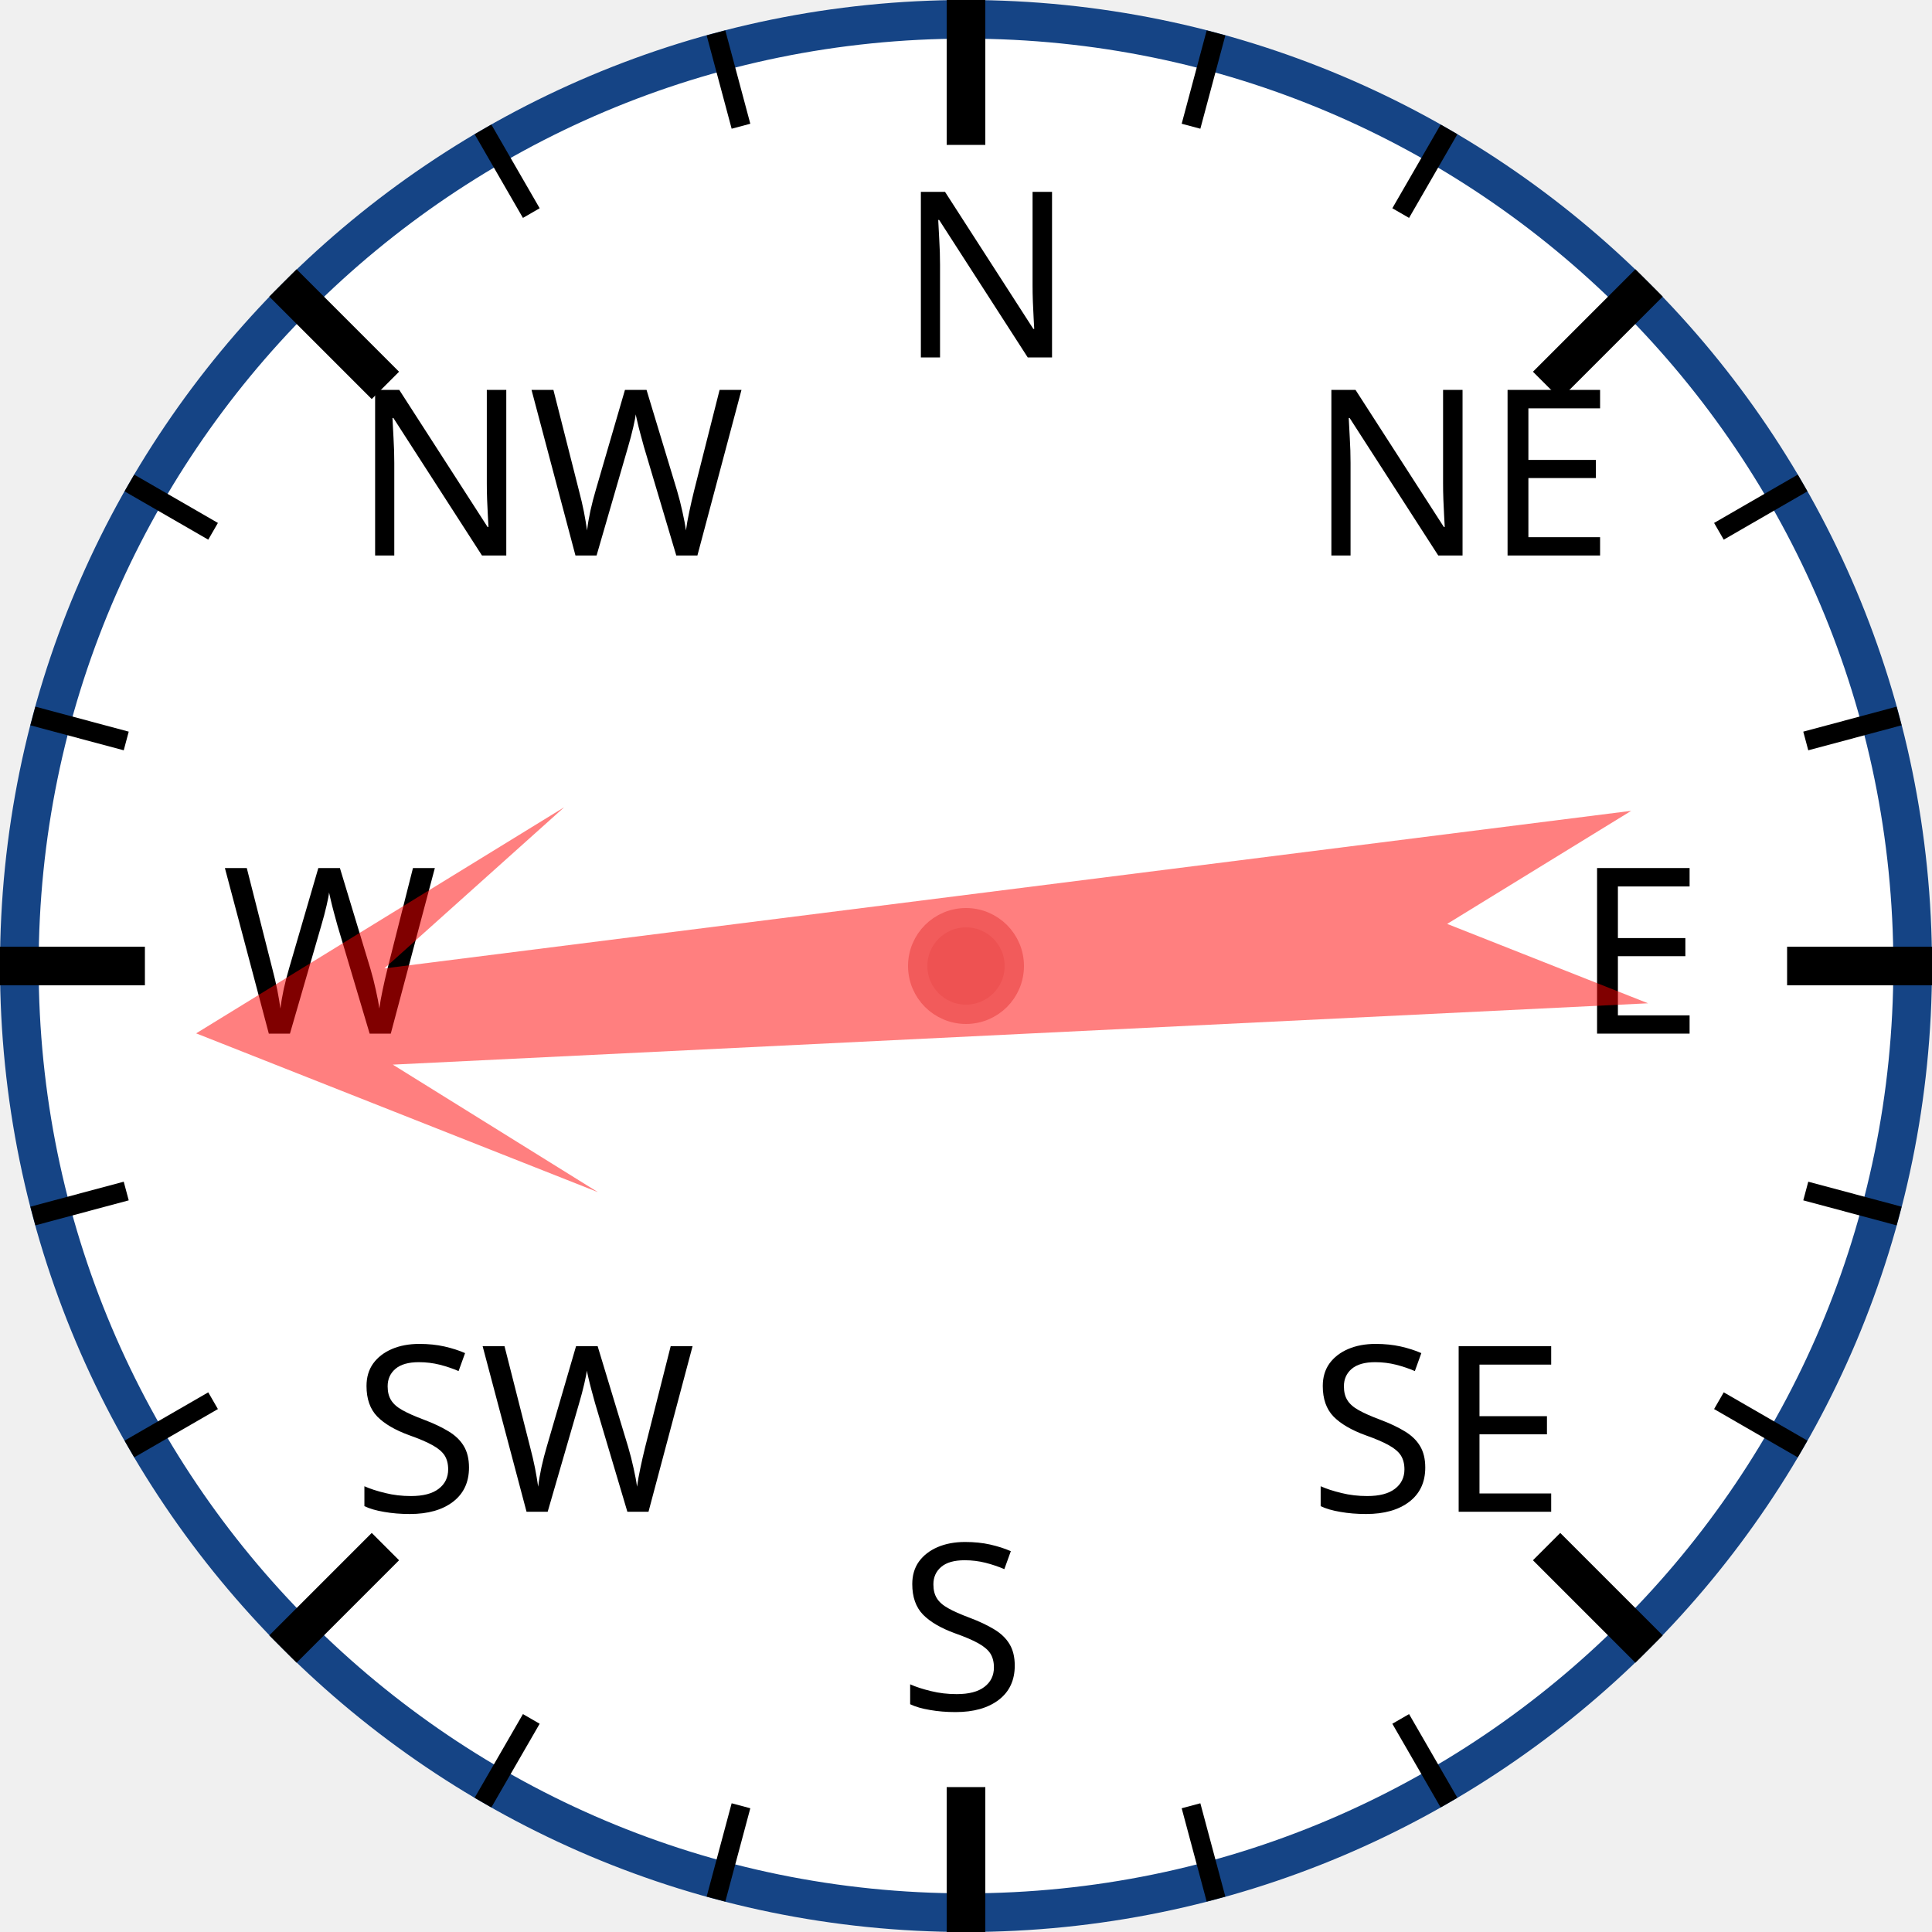
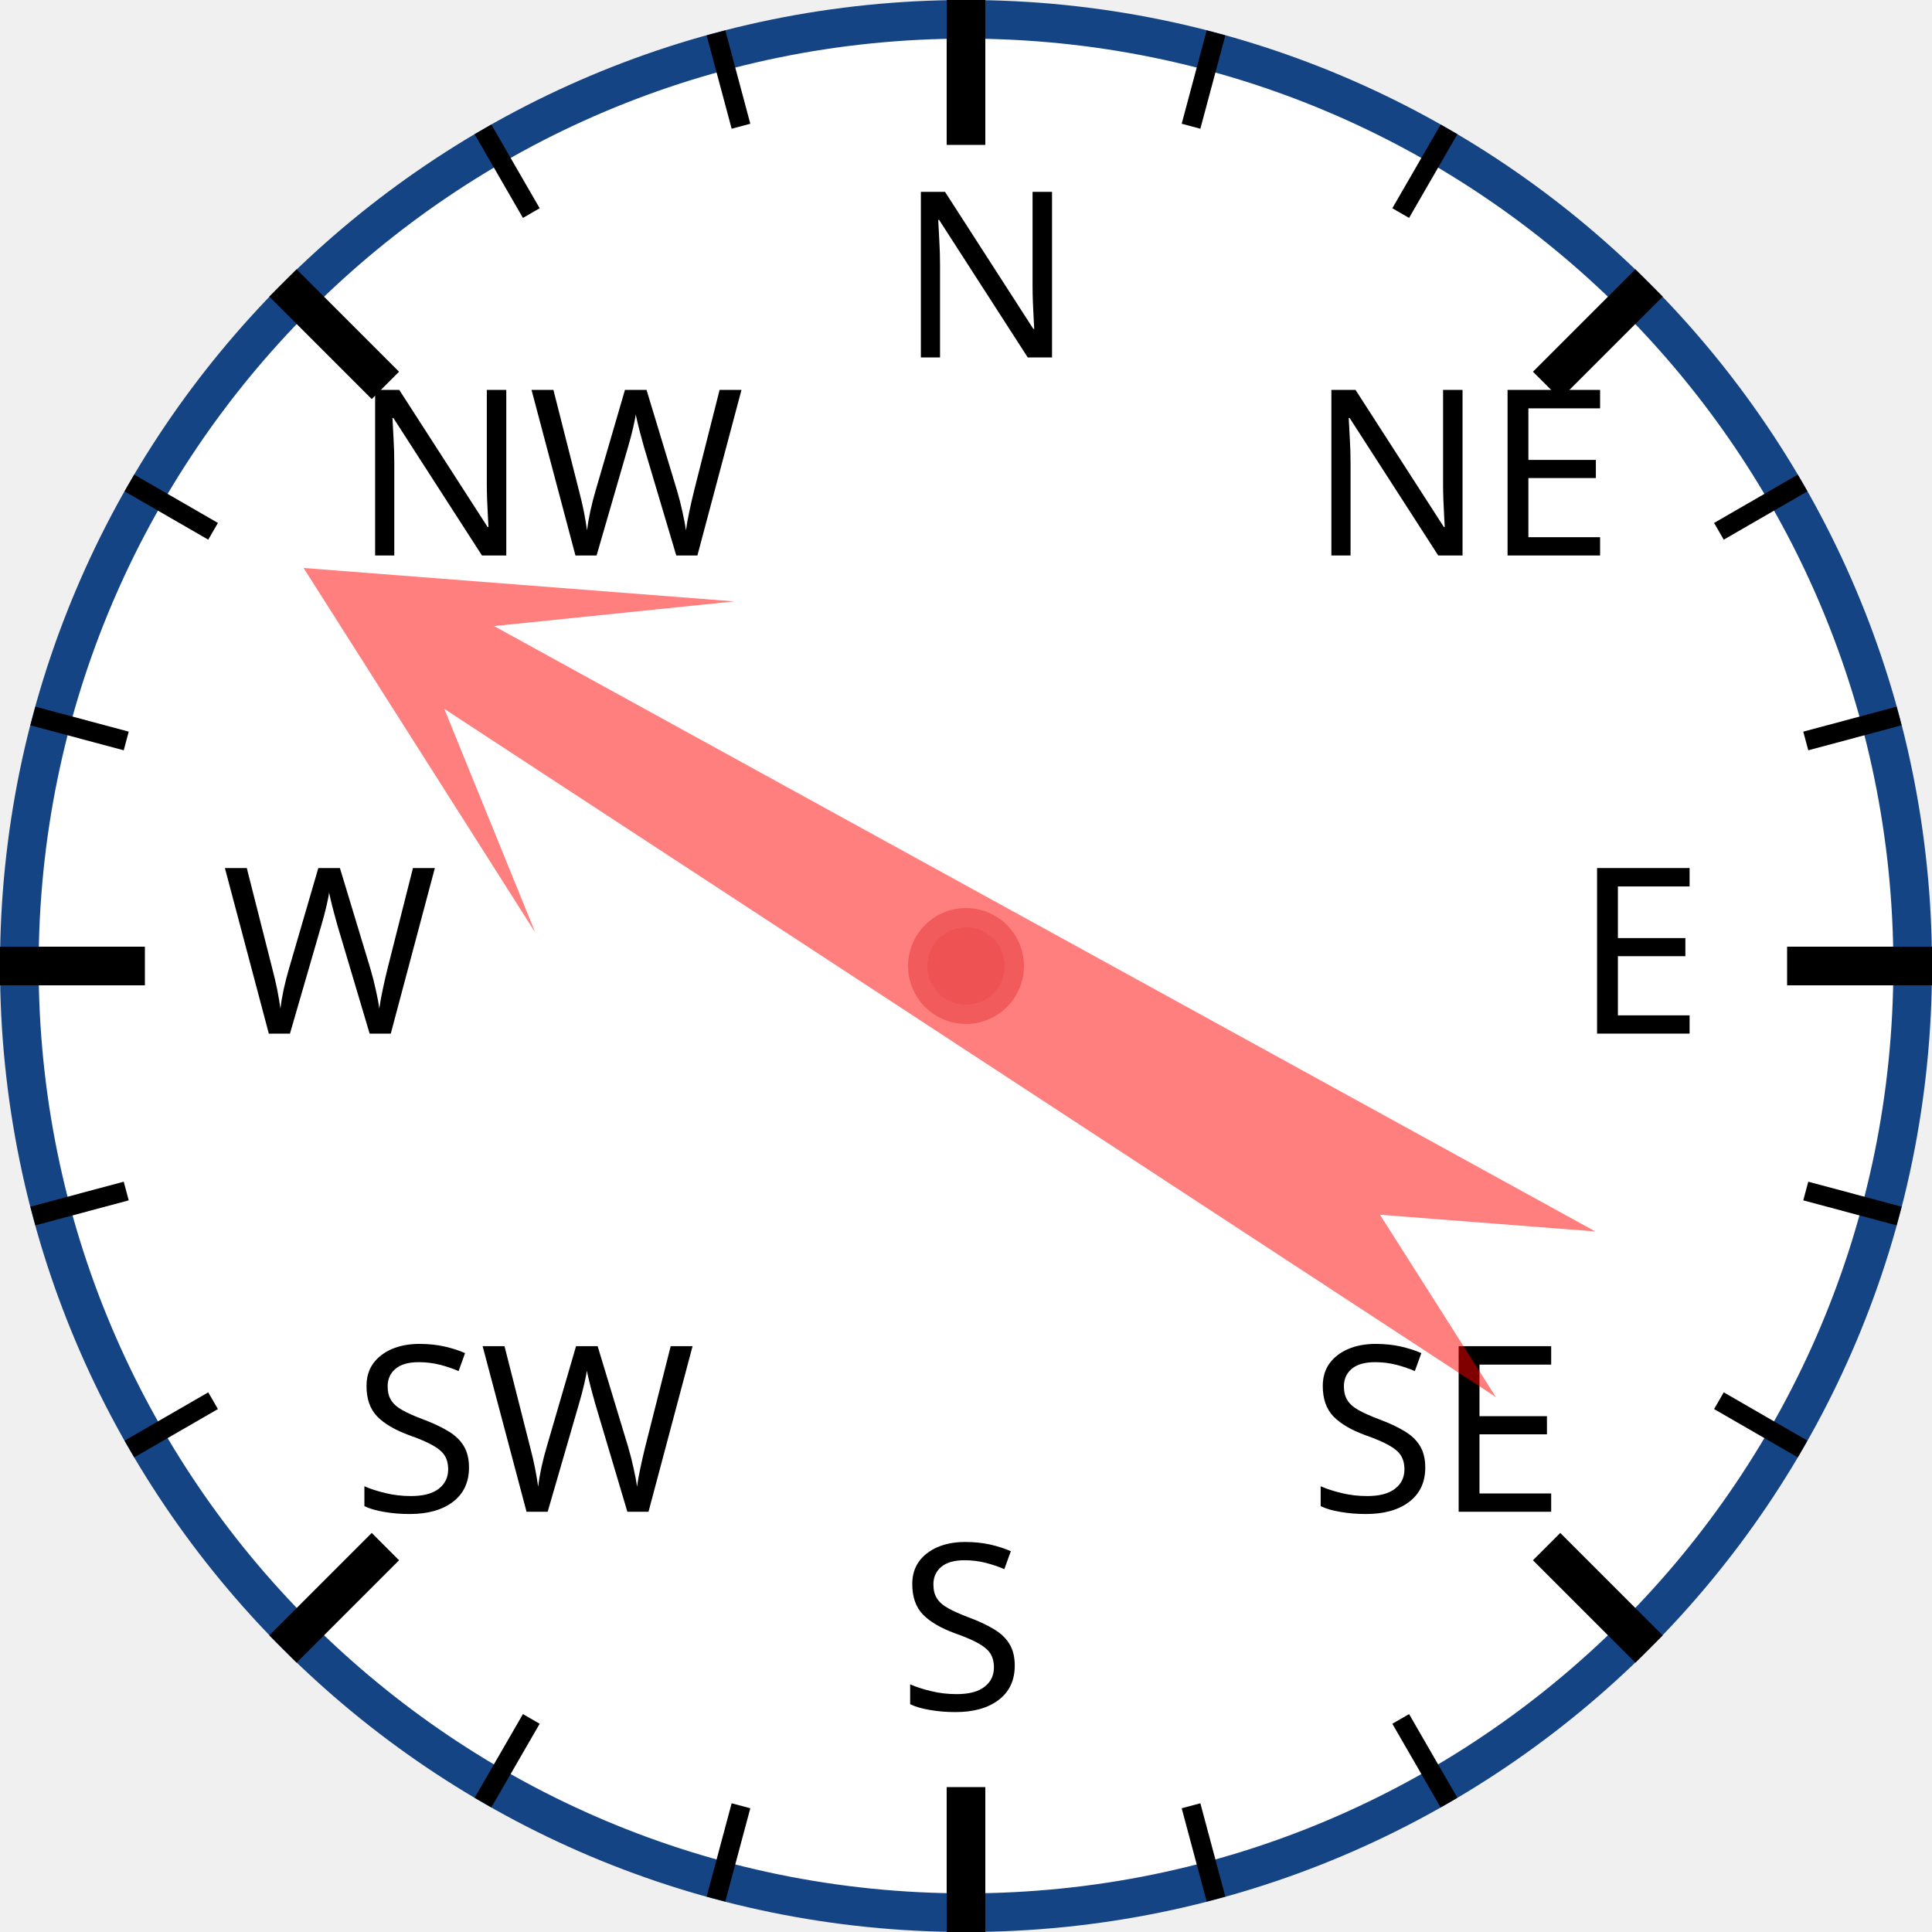
<svg xmlns="http://www.w3.org/2000/svg" width="120px" height="120px" viewBox="0 0 200 200">
  <circle cx="100" cy="100" r="98" style="fill: white; stroke: #154485; stroke-width: 4;" />
  <text x="93.0" y="37.0" style="font-family: sans-serif; font-size: 18pt;">N</text>
  <line x1="100.0" y1="0.0" x2="100.0" y2="15.0" style="stroke: black; stroke-width: 4;" />
  <line x1="74.118" y1="3.407" x2="76.706" y2="13.067" style="stroke: black; stroke-width: 2;" />
  <line x1="50" y1="13.397" x2="55" y2="22.058" style="stroke: black; stroke-width: 2;" />
  <text x="36.503" y="57.503" style="font-family: sans-serif; font-size: 18pt;">NW</text>
  <line x1="29.289" y1="29.289" x2="39.896" y2="39.896" style="stroke: black; stroke-width: 4;" />
  <line x1="13.397" y1="50" x2="22.058" y2="55" style="stroke: black; stroke-width: 2;" />
  <line x1="3.407" y1="74.118" x2="13.067" y2="76.706" style="stroke: black; stroke-width: 2;" />
  <text x="23.0" y="107.0" style="font-family: sans-serif; font-size: 18pt;">W</text>
  <line x1="0.0" y1="100.0" x2="15.0" y2="100.0" style="stroke: black; stroke-width: 4;" />
  <line x1="3.407" y1="125.882" x2="13.067" y2="123.294" style="stroke: black; stroke-width: 2;" />
  <line x1="13.397" y1="150" x2="22.058" y2="145" style="stroke: black; stroke-width: 2;" />
  <text x="36.503" y="156.497" style="font-family: sans-serif; font-size: 18pt;">SW</text>
  <line x1="29.289" y1="170.711" x2="39.896" y2="160.104" style="stroke: black; stroke-width: 4;" />
  <line x1="50" y1="186.603" x2="55" y2="177.942" style="stroke: black; stroke-width: 2;" />
  <line x1="74.118" y1="196.593" x2="76.706" y2="186.933" style="stroke: black; stroke-width: 2;" />
  <text x="93" y="177.0" style="font-family: sans-serif; font-size: 18pt;">S</text>
  <line x1="100" y1="200.0" x2="100" y2="185.0" style="stroke: black; stroke-width: 4;" />
  <line x1="125.882" y1="196.593" x2="123.294" y2="186.933" style="stroke: black; stroke-width: 2;" />
  <line x1="150.0" y1="186.603" x2="145.0" y2="177.942" style="stroke: black; stroke-width: 2;" />
  <text x="135.497" y="156.497" style="font-family: sans-serif; font-size: 18pt;">SE</text>
  <line x1="170.711" y1="170.711" x2="160.104" y2="160.104" style="stroke: black; stroke-width: 4;" />
  <line x1="186.603" y1="150" x2="177.942" y2="145" style="stroke: black; stroke-width: 2;" />
  <line x1="196.593" y1="125.882" x2="186.933" y2="123.294" style="stroke: black; stroke-width: 2;" />
  <text x="163.0" y="107" style="font-family: sans-serif; font-size: 18pt;">E</text>
  <line x1="200.0" y1="100" x2="185.0" y2="100" style="stroke: black; stroke-width: 4;" />
  <line x1="196.593" y1="74.118" x2="186.933" y2="76.706" style="stroke: black; stroke-width: 2;" />
  <line x1="186.603" y1="50" x2="177.942" y2="55" style="stroke: black; stroke-width: 2;" />
  <text x="135.497" y="57.503" style="font-family: sans-serif; font-size: 18pt;">NE</text>
  <line x1="170.711" y1="29.289" x2="160.104" y2="39.896" style="stroke: black; stroke-width: 4;" />
  <line x1="150" y1="13.397" x2="145" y2="22.058" style="stroke: black; stroke-width: 2;" />
  <line x1="125.882" y1="3.407" x2="123.294" y2="13.067" style="stroke: black; stroke-width: 2;" />
-   <polygon points="100 20 120 60 105 40 110 170 100 150 90 170 95 40 80 60" style="fill: red; fill-opacity: 0.5;" transform="rotate(265,100,100)" />
+   <polygon points="100 20 120 60 105 40 110 170 100 150 90 170 95 40 80 60" style="fill: red; fill-opacity: 0.5;" transform="rotate(301,100,100)" />
  <circle cx="100" cy="100" r="5" style="fill: #EE5252; stroke: #F25B5B; stroke-width: 2;" />
</svg>
